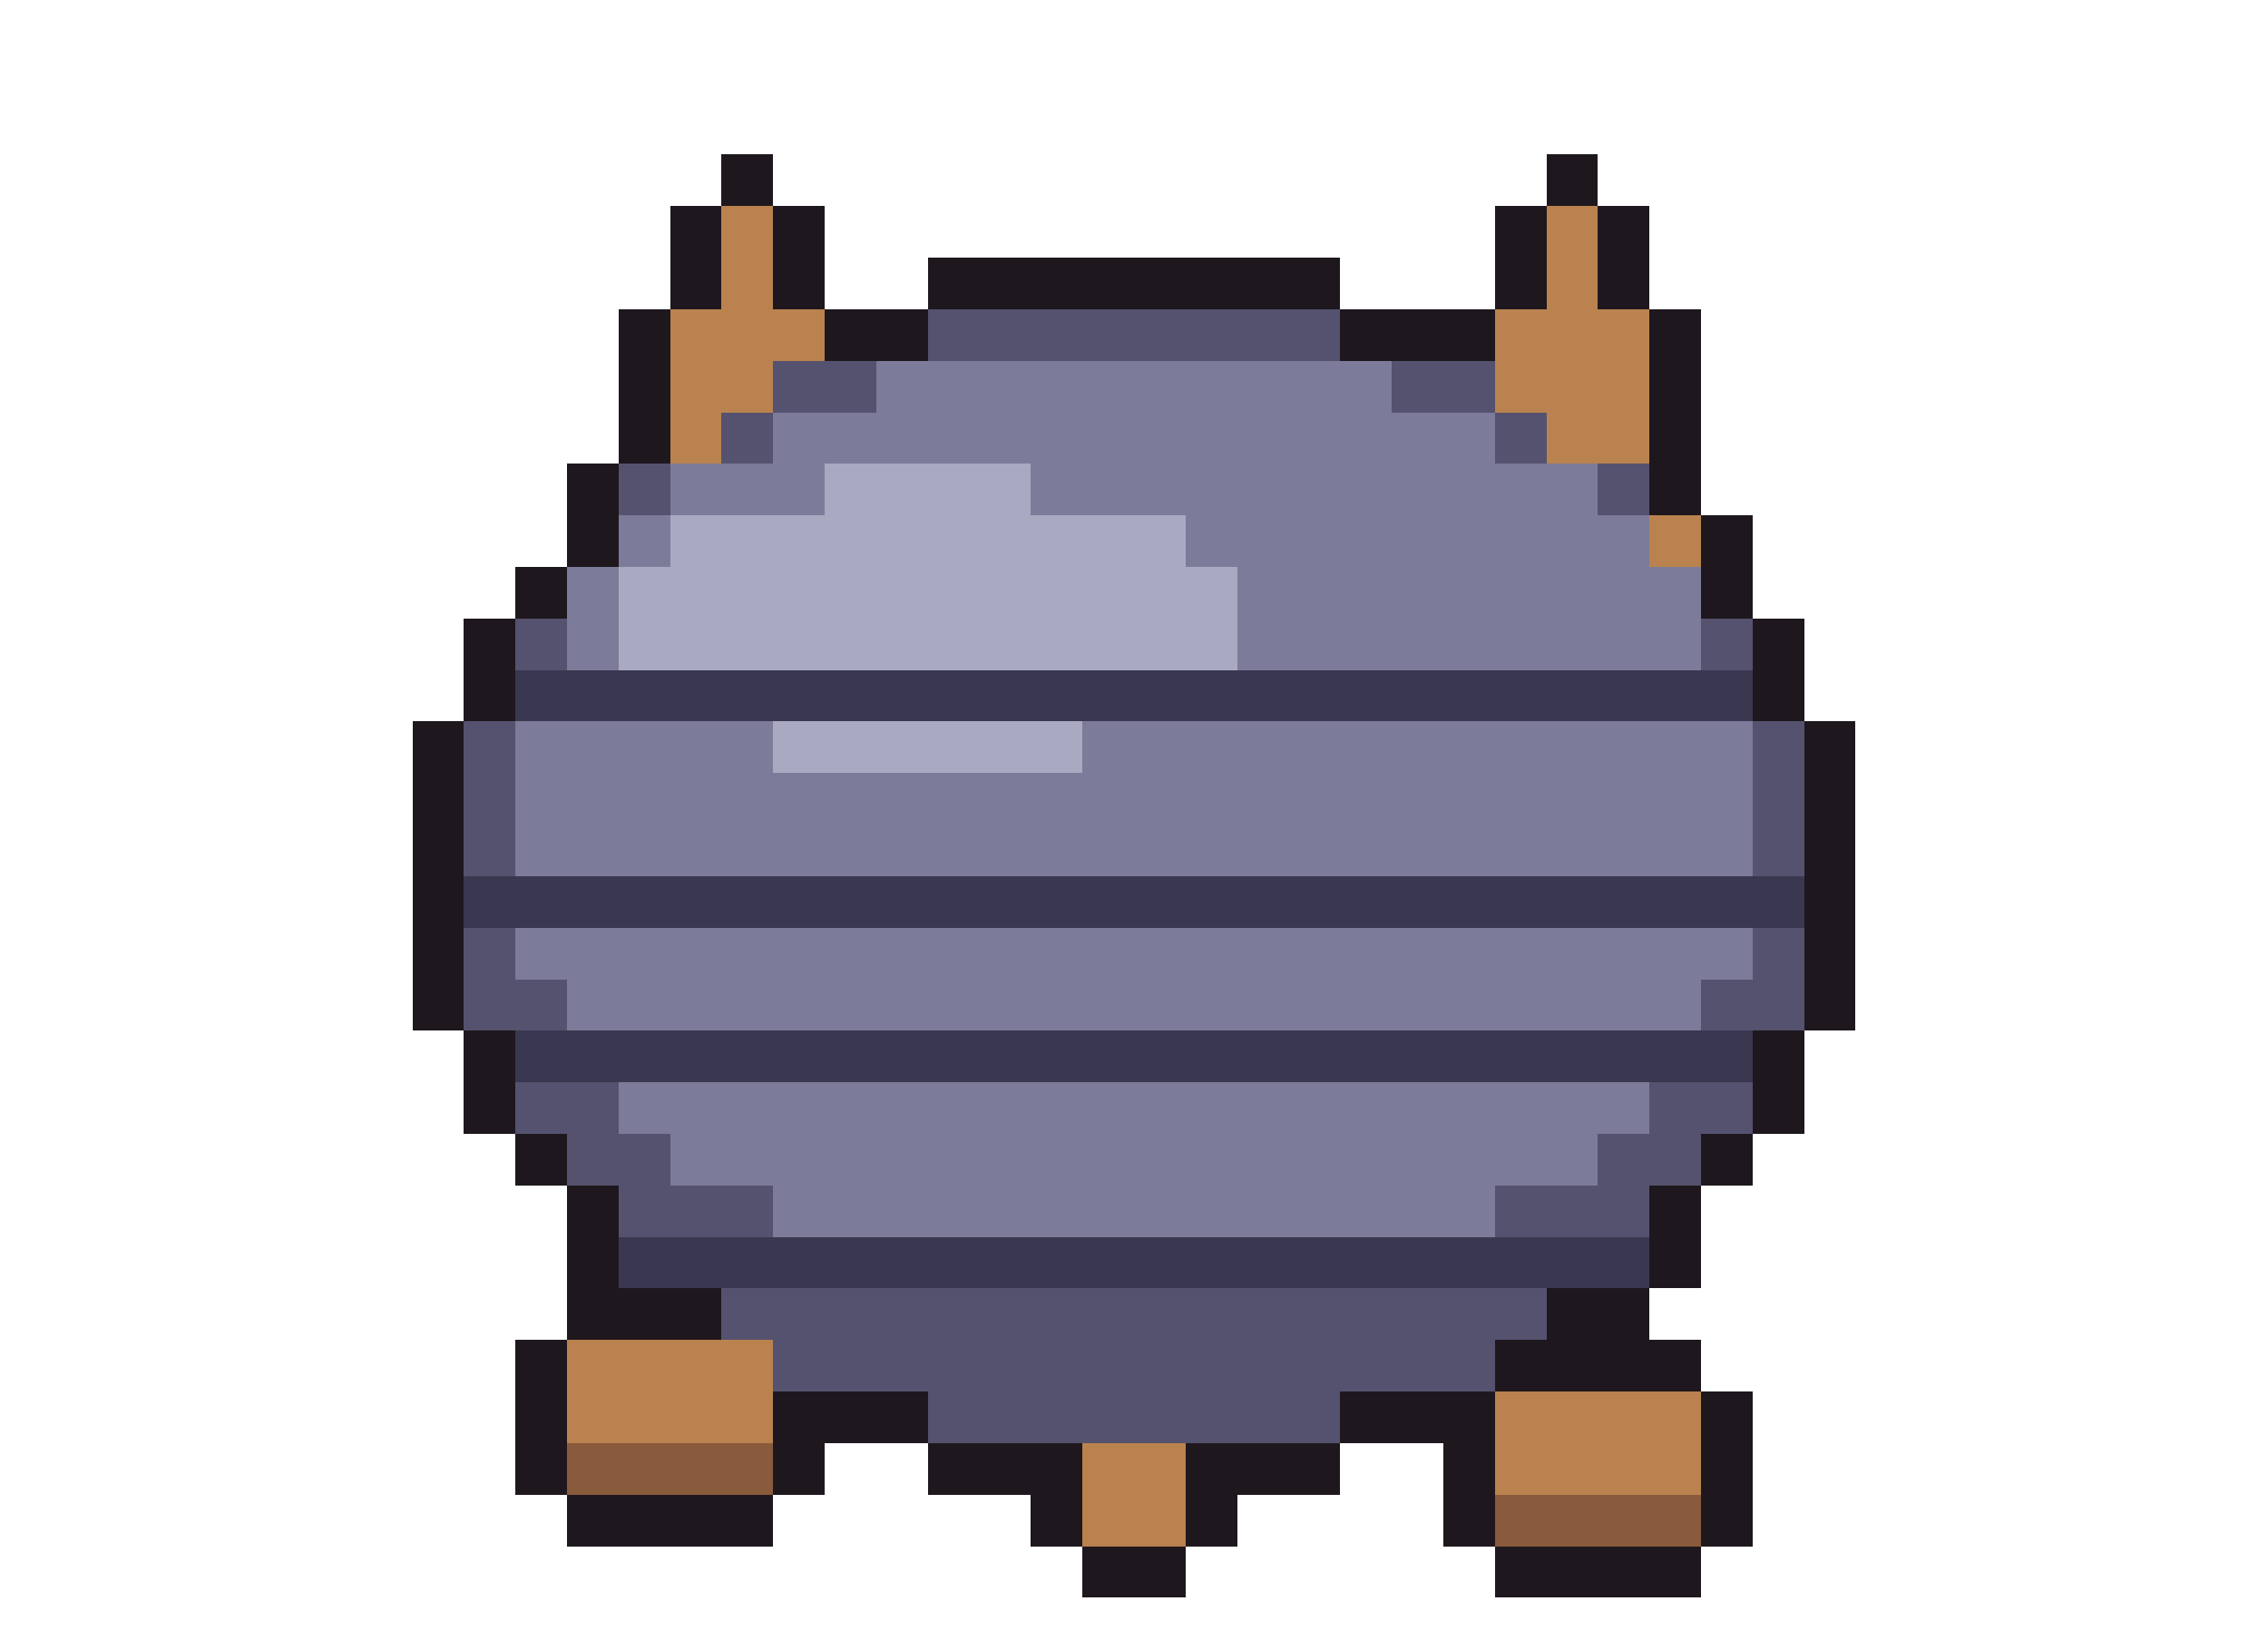
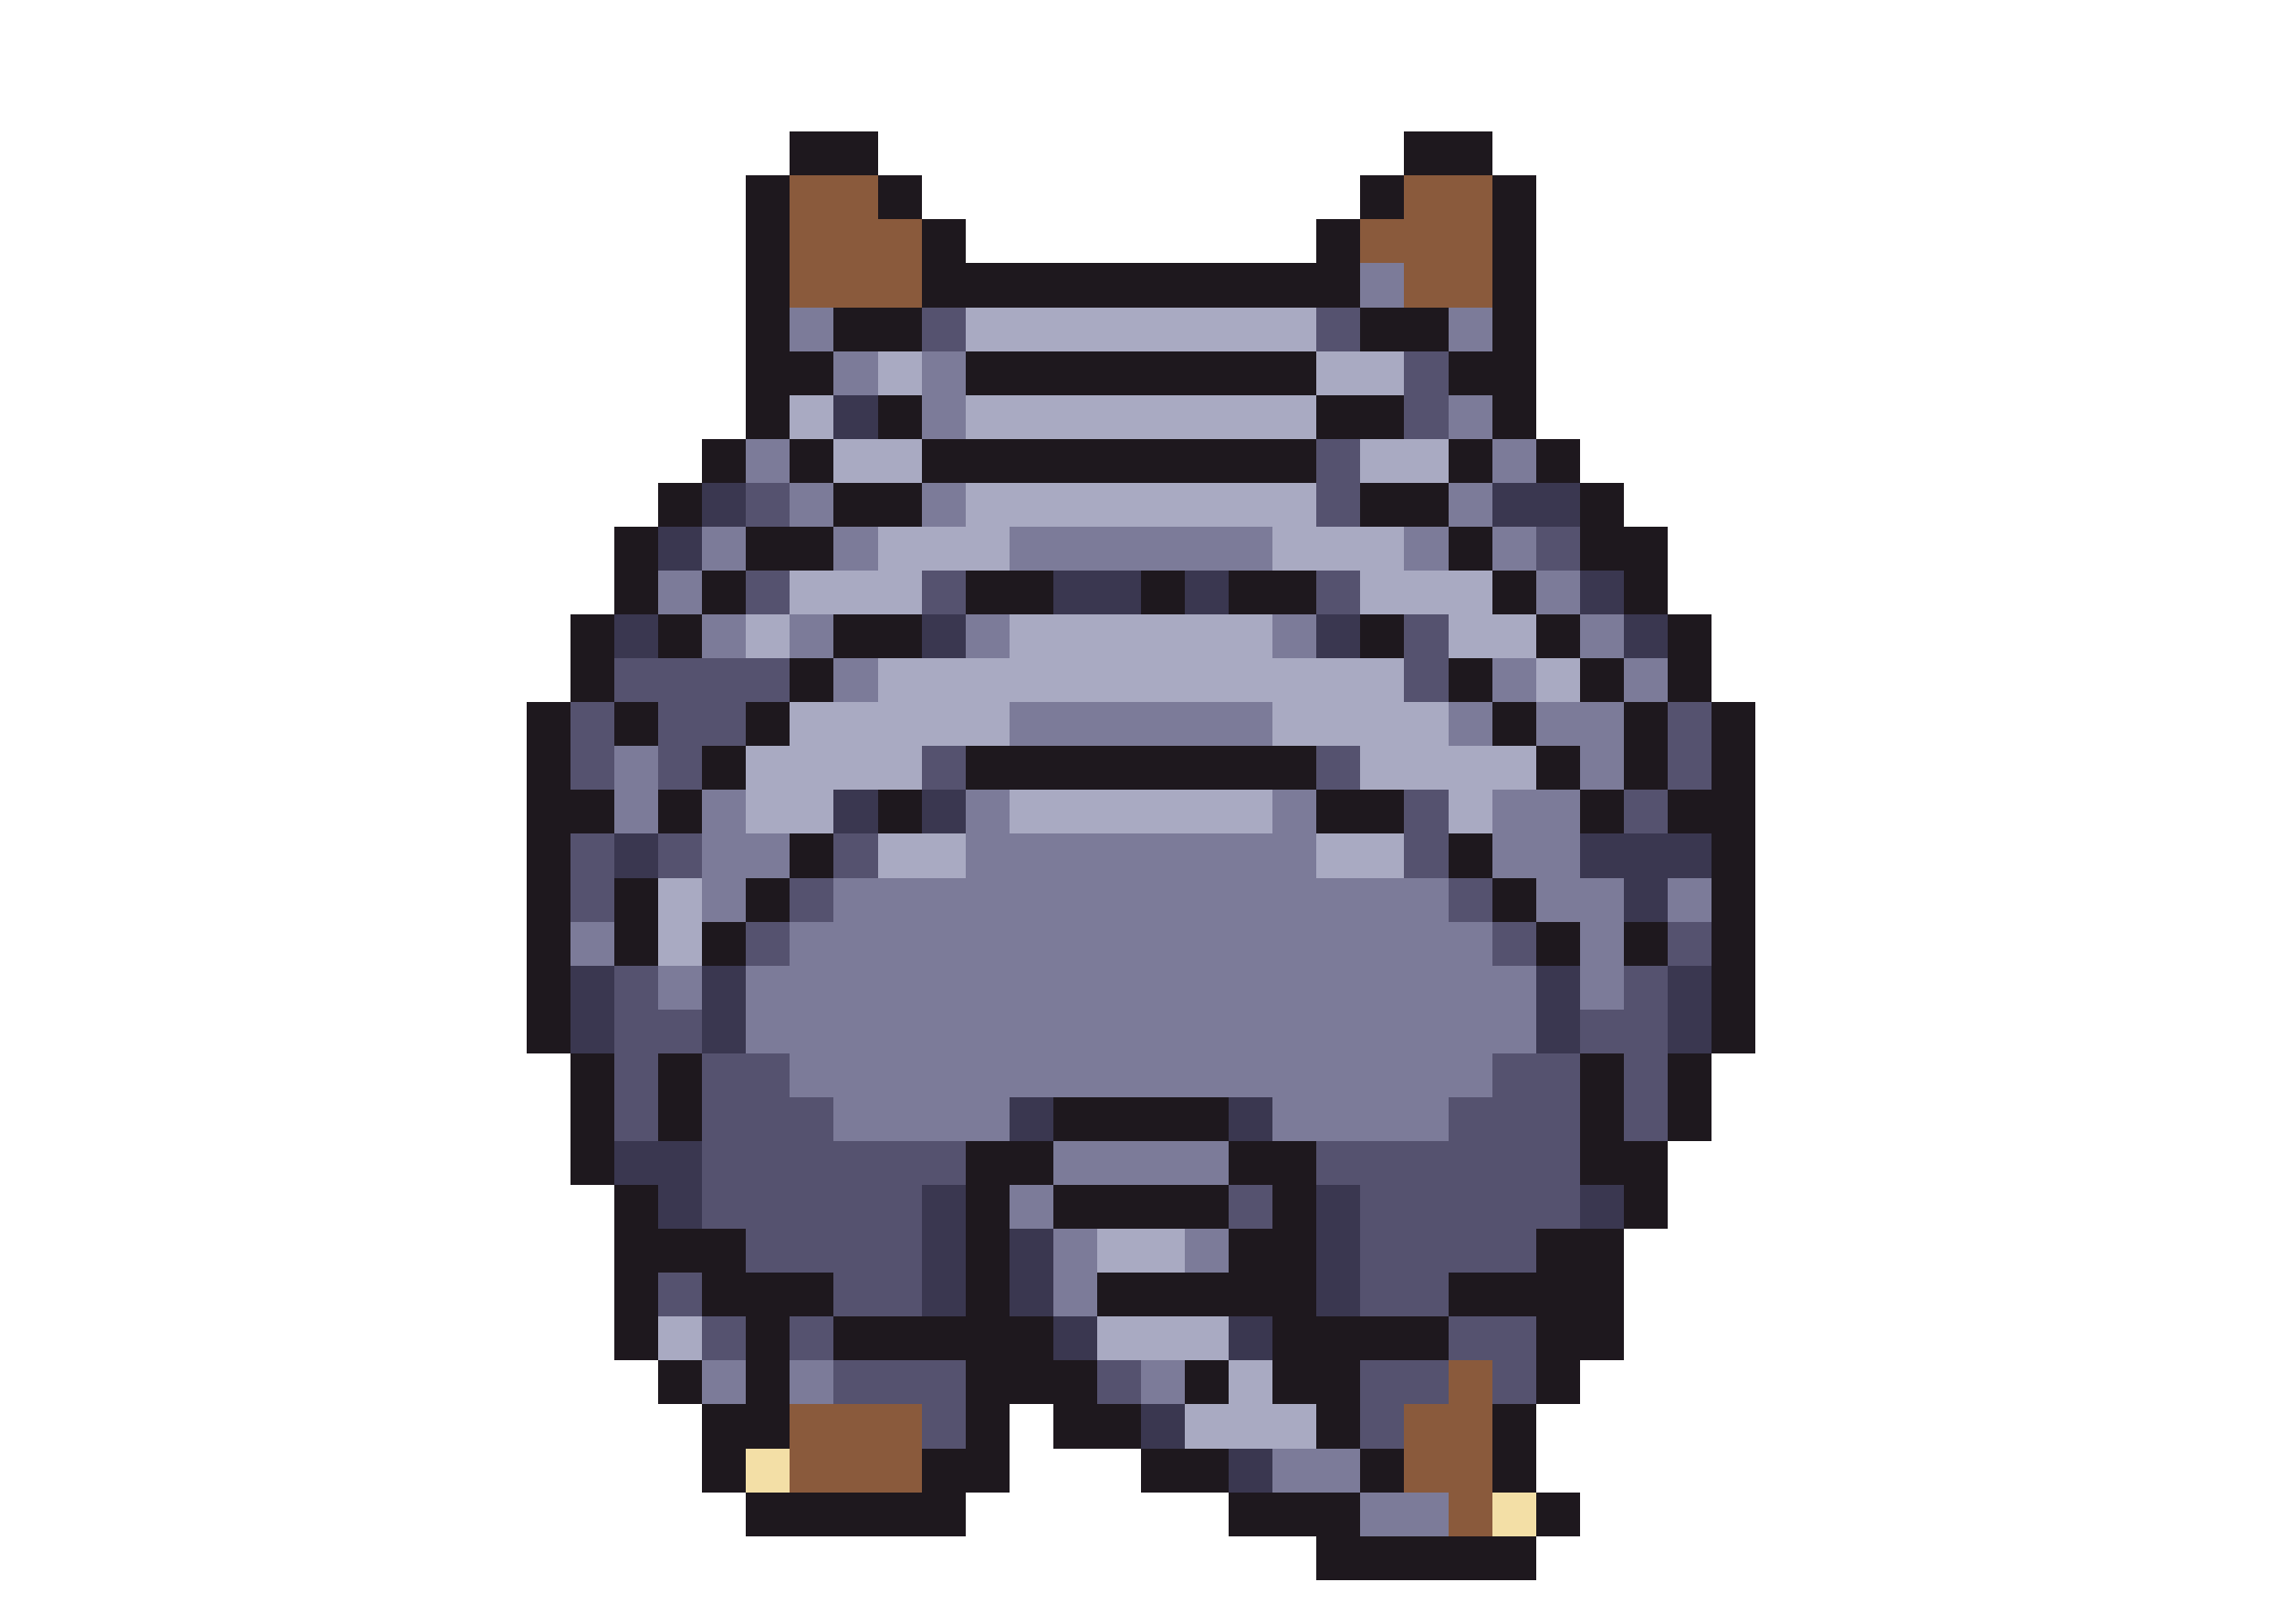
- <svg xmlns="http://www.w3.org/2000/svg" width="44" height="32" viewBox="0 0 44 32" shape-rendering="crispEdges">
-   <rect x="14" y="3" width="1" height="1" fill="#1e181e" />
-   <rect x="30" y="3" width="1" height="1" fill="#1e181e" />
-   <rect x="13" y="4" width="1" height="1" fill="#1e181e" />
-   <rect x="14" y="4" width="1" height="1" fill="#b9824e" />
-   <rect x="15" y="4" width="1" height="1" fill="#1e181e" />
-   <rect x="29" y="4" width="1" height="1" fill="#1e181e" />
-   <rect x="30" y="4" width="1" height="1" fill="#b9824e" />
+ <svg xmlns="http://www.w3.org/2000/svg" width="52" height="37" viewBox="0 0 52 37" shape-rendering="crispEdges">
+   <rect x="18" y="3" width="2" height="1" fill="#1e181e" />
+   <rect x="32" y="3" width="2" height="1" fill="#1e181e" />
+   <rect x="17" y="4" width="1" height="1" fill="#1e181e" />
+   <rect x="18" y="4" width="2" height="1" fill="#8a5a3c" />
+   <rect x="20" y="4" width="1" height="1" fill="#1e181e" />
  <rect x="31" y="4" width="1" height="1" fill="#1e181e" />
-   <rect x="13" y="5" width="1" height="1" fill="#1e181e" />
-   <rect x="14" y="5" width="1" height="1" fill="#b9824e" />
-   <rect x="15" y="5" width="1" height="1" fill="#1e181e" />
-   <rect x="18" y="5" width="8" height="1" fill="#1e181e" />
-   <rect x="29" y="5" width="1" height="1" fill="#1e181e" />
-   <rect x="30" y="5" width="1" height="1" fill="#b9824e" />
-   <rect x="31" y="5" width="1" height="1" fill="#1e181e" />
-   <rect x="12" y="6" width="1" height="1" fill="#1e181e" />
-   <rect x="13" y="6" width="3" height="1" fill="#b9824e" />
-   <rect x="16" y="6" width="2" height="1" fill="#1e181e" />
-   <rect x="18" y="6" width="8" height="1" fill="#55526f" />
-   <rect x="26" y="6" width="3" height="1" fill="#1e181e" />
-   <rect x="29" y="6" width="3" height="1" fill="#b9824e" />
-   <rect x="32" y="6" width="1" height="1" fill="#1e181e" />
-   <rect x="12" y="7" width="1" height="1" fill="#1e181e" />
-   <rect x="13" y="7" width="2" height="1" fill="#b9824e" />
-   <rect x="15" y="7" width="2" height="1" fill="#55526f" />
-   <rect x="17" y="7" width="10" height="1" fill="#7c7b99" />
-   <rect x="27" y="7" width="2" height="1" fill="#55526f" />
-   <rect x="29" y="7" width="3" height="1" fill="#b9824e" />
-   <rect x="32" y="7" width="1" height="1" fill="#1e181e" />
-   <rect x="12" y="8" width="1" height="1" fill="#1e181e" />
-   <rect x="13" y="8" width="1" height="1" fill="#b9824e" />
-   <rect x="14" y="8" width="1" height="1" fill="#55526f" />
-   <rect x="15" y="8" width="14" height="1" fill="#7c7b99" />
-   <rect x="29" y="8" width="1" height="1" fill="#55526f" />
-   <rect x="30" y="8" width="2" height="1" fill="#b9824e" />
-   <rect x="32" y="8" width="1" height="1" fill="#1e181e" />
-   <rect x="11" y="9" width="1" height="1" fill="#1e181e" />
-   <rect x="12" y="9" width="1" height="1" fill="#55526f" />
-   <rect x="13" y="9" width="3" height="1" fill="#7c7b99" />
-   <rect x="16" y="9" width="4" height="1" fill="#a9aac2" />
-   <rect x="20" y="9" width="11" height="1" fill="#7c7b99" />
-   <rect x="31" y="9" width="1" height="1" fill="#55526f" />
-   <rect x="32" y="9" width="1" height="1" fill="#1e181e" />
-   <rect x="11" y="10" width="1" height="1" fill="#1e181e" />
-   <rect x="12" y="10" width="1" height="1" fill="#7c7b99" />
-   <rect x="13" y="10" width="10" height="1" fill="#a9aac2" />
-   <rect x="23" y="10" width="9" height="1" fill="#7c7b99" />
-   <rect x="32" y="10" width="1" height="1" fill="#b9824e" />
+   <rect x="32" y="4" width="2" height="1" fill="#8a5a3c" />
+   <rect x="34" y="4" width="1" height="1" fill="#1e181e" />
+   <rect x="17" y="5" width="1" height="1" fill="#1e181e" />
+   <rect x="18" y="5" width="3" height="1" fill="#8a5a3c" />
+   <rect x="21" y="5" width="1" height="1" fill="#1e181e" />
+   <rect x="30" y="5" width="1" height="1" fill="#1e181e" />
+   <rect x="31" y="5" width="3" height="1" fill="#8a5a3c" />
+   <rect x="34" y="5" width="1" height="1" fill="#1e181e" />
+   <rect x="17" y="6" width="1" height="1" fill="#1e181e" />
+   <rect x="18" y="6" width="3" height="1" fill="#8a5a3c" />
+   <rect x="21" y="6" width="10" height="1" fill="#1e181e" />
+   <rect x="31" y="6" width="1" height="1" fill="#7c7b99" />
+   <rect x="32" y="6" width="2" height="1" fill="#8a5a3c" />
+   <rect x="34" y="6" width="1" height="1" fill="#1e181e" />
+   <rect x="17" y="7" width="1" height="1" fill="#1e181e" />
+   <rect x="18" y="7" width="1" height="1" fill="#7c7b99" />
+   <rect x="19" y="7" width="2" height="1" fill="#1e181e" />
+   <rect x="21" y="7" width="1" height="1" fill="#55526f" />
+   <rect x="22" y="7" width="8" height="1" fill="#a9aac2" />
+   <rect x="30" y="7" width="1" height="1" fill="#55526f" />
+   <rect x="31" y="7" width="2" height="1" fill="#1e181e" />
+   <rect x="33" y="7" width="1" height="1" fill="#7c7b99" />
+   <rect x="34" y="7" width="1" height="1" fill="#1e181e" />
+   <rect x="17" y="8" width="2" height="1" fill="#1e181e" />
+   <rect x="19" y="8" width="1" height="1" fill="#7c7b99" />
+   <rect x="20" y="8" width="1" height="1" fill="#a9aac2" />
+   <rect x="21" y="8" width="1" height="1" fill="#7c7b99" />
+   <rect x="22" y="8" width="8" height="1" fill="#1e181e" />
+   <rect x="30" y="8" width="2" height="1" fill="#a9aac2" />
+   <rect x="32" y="8" width="1" height="1" fill="#55526f" />
+   <rect x="33" y="8" width="2" height="1" fill="#1e181e" />
+   <rect x="17" y="9" width="1" height="1" fill="#1e181e" />
+   <rect x="18" y="9" width="1" height="1" fill="#a9aac2" />
+   <rect x="19" y="9" width="1" height="1" fill="#3a3750" />
+   <rect x="20" y="9" width="1" height="1" fill="#1e181e" />
+   <rect x="21" y="9" width="1" height="1" fill="#7c7b99" />
+   <rect x="22" y="9" width="8" height="1" fill="#a9aac2" />
+   <rect x="30" y="9" width="2" height="1" fill="#1e181e" />
+   <rect x="32" y="9" width="1" height="1" fill="#55526f" />
+   <rect x="33" y="9" width="1" height="1" fill="#7c7b99" />
+   <rect x="34" y="9" width="1" height="1" fill="#1e181e" />
+   <rect x="16" y="10" width="1" height="1" fill="#1e181e" />
+   <rect x="17" y="10" width="1" height="1" fill="#7c7b99" />
+   <rect x="18" y="10" width="1" height="1" fill="#1e181e" />
+   <rect x="19" y="10" width="2" height="1" fill="#a9aac2" />
+   <rect x="21" y="10" width="9" height="1" fill="#1e181e" />
+   <rect x="30" y="10" width="1" height="1" fill="#55526f" />
+   <rect x="31" y="10" width="2" height="1" fill="#a9aac2" />
  <rect x="33" y="10" width="1" height="1" fill="#1e181e" />
-   <rect x="10" y="11" width="1" height="1" fill="#1e181e" />
-   <rect x="11" y="11" width="1" height="1" fill="#7c7b99" />
-   <rect x="12" y="11" width="12" height="1" fill="#a9aac2" />
-   <rect x="24" y="11" width="9" height="1" fill="#7c7b99" />
-   <rect x="33" y="11" width="1" height="1" fill="#1e181e" />
-   <rect x="9" y="12" width="1" height="1" fill="#1e181e" />
-   <rect x="10" y="12" width="1" height="1" fill="#55526f" />
-   <rect x="11" y="12" width="1" height="1" fill="#7c7b99" />
-   <rect x="12" y="12" width="12" height="1" fill="#a9aac2" />
-   <rect x="24" y="12" width="9" height="1" fill="#7c7b99" />
-   <rect x="33" y="12" width="1" height="1" fill="#55526f" />
-   <rect x="34" y="12" width="1" height="1" fill="#1e181e" />
-   <rect x="9" y="13" width="1" height="1" fill="#1e181e" />
-   <rect x="10" y="13" width="24" height="1" fill="#3a3750" />
+   <rect x="34" y="10" width="1" height="1" fill="#7c7b99" />
+   <rect x="35" y="10" width="1" height="1" fill="#1e181e" />
+   <rect x="15" y="11" width="1" height="1" fill="#1e181e" />
+   <rect x="16" y="11" width="1" height="1" fill="#3a3750" />
+   <rect x="17" y="11" width="1" height="1" fill="#55526f" />
+   <rect x="18" y="11" width="1" height="1" fill="#7c7b99" />
+   <rect x="19" y="11" width="2" height="1" fill="#1e181e" />
+   <rect x="21" y="11" width="1" height="1" fill="#7c7b99" />
+   <rect x="22" y="11" width="8" height="1" fill="#a9aac2" />
+   <rect x="30" y="11" width="1" height="1" fill="#55526f" />
+   <rect x="31" y="11" width="2" height="1" fill="#1e181e" />
+   <rect x="33" y="11" width="1" height="1" fill="#7c7b99" />
+   <rect x="34" y="11" width="2" height="1" fill="#3a3750" />
+   <rect x="36" y="11" width="1" height="1" fill="#1e181e" />
+   <rect x="14" y="12" width="1" height="1" fill="#1e181e" />
+   <rect x="15" y="12" width="1" height="1" fill="#3a3750" />
+   <rect x="16" y="12" width="1" height="1" fill="#7c7b99" />
+   <rect x="17" y="12" width="2" height="1" fill="#1e181e" />
+   <rect x="19" y="12" width="1" height="1" fill="#7c7b99" />
+   <rect x="20" y="12" width="3" height="1" fill="#a9aac2" />
+   <rect x="23" y="12" width="6" height="1" fill="#7c7b99" />
+   <rect x="29" y="12" width="3" height="1" fill="#a9aac2" />
+   <rect x="32" y="12" width="1" height="1" fill="#7c7b99" />
+   <rect x="33" y="12" width="1" height="1" fill="#1e181e" />
+   <rect x="34" y="12" width="1" height="1" fill="#7c7b99" />
+   <rect x="35" y="12" width="1" height="1" fill="#55526f" />
+   <rect x="36" y="12" width="2" height="1" fill="#1e181e" />
+   <rect x="14" y="13" width="1" height="1" fill="#1e181e" />
+   <rect x="15" y="13" width="1" height="1" fill="#7c7b99" />
+   <rect x="16" y="13" width="1" height="1" fill="#1e181e" />
+   <rect x="17" y="13" width="1" height="1" fill="#55526f" />
+   <rect x="18" y="13" width="3" height="1" fill="#a9aac2" />
+   <rect x="21" y="13" width="1" height="1" fill="#55526f" />
+   <rect x="22" y="13" width="2" height="1" fill="#1e181e" />
+   <rect x="24" y="13" width="2" height="1" fill="#3a3750" />
+   <rect x="26" y="13" width="1" height="1" fill="#1e181e" />
+   <rect x="27" y="13" width="1" height="1" fill="#3a3750" />
+   <rect x="28" y="13" width="2" height="1" fill="#1e181e" />
+   <rect x="30" y="13" width="1" height="1" fill="#55526f" />
+   <rect x="31" y="13" width="3" height="1" fill="#a9aac2" />
  <rect x="34" y="13" width="1" height="1" fill="#1e181e" />
-   <rect x="8" y="14" width="1" height="1" fill="#1e181e" />
-   <rect x="9" y="14" width="1" height="1" fill="#55526f" />
-   <rect x="10" y="14" width="5" height="1" fill="#7c7b99" />
-   <rect x="15" y="14" width="6" height="1" fill="#a9aac2" />
-   <rect x="21" y="14" width="13" height="1" fill="#7c7b99" />
-   <rect x="34" y="14" width="1" height="1" fill="#55526f" />
+   <rect x="35" y="13" width="1" height="1" fill="#7c7b99" />
+   <rect x="36" y="13" width="1" height="1" fill="#3a3750" />
+   <rect x="37" y="13" width="1" height="1" fill="#1e181e" />
+   <rect x="13" y="14" width="1" height="1" fill="#1e181e" />
+   <rect x="14" y="14" width="1" height="1" fill="#3a3750" />
+   <rect x="15" y="14" width="1" height="1" fill="#1e181e" />
+   <rect x="16" y="14" width="1" height="1" fill="#7c7b99" />
+   <rect x="17" y="14" width="1" height="1" fill="#a9aac2" />
+   <rect x="18" y="14" width="1" height="1" fill="#7c7b99" />
+   <rect x="19" y="14" width="2" height="1" fill="#1e181e" />
+   <rect x="21" y="14" width="1" height="1" fill="#3a3750" />
+   <rect x="22" y="14" width="1" height="1" fill="#7c7b99" />
+   <rect x="23" y="14" width="6" height="1" fill="#a9aac2" />
+   <rect x="29" y="14" width="1" height="1" fill="#7c7b99" />
+   <rect x="30" y="14" width="1" height="1" fill="#3a3750" />
+   <rect x="31" y="14" width="1" height="1" fill="#1e181e" />
+   <rect x="32" y="14" width="1" height="1" fill="#55526f" />
+   <rect x="33" y="14" width="2" height="1" fill="#a9aac2" />
  <rect x="35" y="14" width="1" height="1" fill="#1e181e" />
-   <rect x="8" y="15" width="1" height="1" fill="#1e181e" />
-   <rect x="9" y="15" width="1" height="1" fill="#55526f" />
-   <rect x="10" y="15" width="24" height="1" fill="#7c7b99" />
-   <rect x="34" y="15" width="1" height="1" fill="#55526f" />
-   <rect x="35" y="15" width="1" height="1" fill="#1e181e" />
-   <rect x="8" y="16" width="1" height="1" fill="#1e181e" />
-   <rect x="9" y="16" width="1" height="1" fill="#55526f" />
-   <rect x="10" y="16" width="24" height="1" fill="#7c7b99" />
-   <rect x="34" y="16" width="1" height="1" fill="#55526f" />
-   <rect x="35" y="16" width="1" height="1" fill="#1e181e" />
-   <rect x="8" y="17" width="1" height="1" fill="#1e181e" />
-   <rect x="9" y="17" width="26" height="1" fill="#3a3750" />
+   <rect x="36" y="14" width="1" height="1" fill="#7c7b99" />
+   <rect x="37" y="14" width="1" height="1" fill="#3a3750" />
+   <rect x="38" y="14" width="1" height="1" fill="#1e181e" />
+   <rect x="13" y="15" width="1" height="1" fill="#1e181e" />
+   <rect x="14" y="15" width="4" height="1" fill="#55526f" />
+   <rect x="18" y="15" width="1" height="1" fill="#1e181e" />
+   <rect x="19" y="15" width="1" height="1" fill="#7c7b99" />
+   <rect x="20" y="15" width="12" height="1" fill="#a9aac2" />
+   <rect x="32" y="15" width="1" height="1" fill="#55526f" />
+   <rect x="33" y="15" width="1" height="1" fill="#1e181e" />
+   <rect x="34" y="15" width="1" height="1" fill="#7c7b99" />
+   <rect x="35" y="15" width="1" height="1" fill="#a9aac2" />
+   <rect x="36" y="15" width="1" height="1" fill="#1e181e" />
+   <rect x="37" y="15" width="1" height="1" fill="#7c7b99" />
+   <rect x="38" y="15" width="1" height="1" fill="#1e181e" />
+   <rect x="12" y="16" width="1" height="1" fill="#1e181e" />
+   <rect x="13" y="16" width="1" height="1" fill="#55526f" />
+   <rect x="14" y="16" width="1" height="1" fill="#1e181e" />
+   <rect x="15" y="16" width="2" height="1" fill="#55526f" />
+   <rect x="17" y="16" width="1" height="1" fill="#1e181e" />
+   <rect x="18" y="16" width="5" height="1" fill="#a9aac2" />
+   <rect x="23" y="16" width="6" height="1" fill="#7c7b99" />
+   <rect x="29" y="16" width="4" height="1" fill="#a9aac2" />
+   <rect x="33" y="16" width="1" height="1" fill="#7c7b99" />
+   <rect x="34" y="16" width="1" height="1" fill="#1e181e" />
+   <rect x="35" y="16" width="2" height="1" fill="#7c7b99" />
+   <rect x="37" y="16" width="1" height="1" fill="#1e181e" />
+   <rect x="38" y="16" width="1" height="1" fill="#55526f" />
+   <rect x="39" y="16" width="1" height="1" fill="#1e181e" />
+   <rect x="12" y="17" width="1" height="1" fill="#1e181e" />
+   <rect x="13" y="17" width="1" height="1" fill="#55526f" />
+   <rect x="14" y="17" width="1" height="1" fill="#7c7b99" />
+   <rect x="15" y="17" width="1" height="1" fill="#55526f" />
+   <rect x="16" y="17" width="1" height="1" fill="#1e181e" />
+   <rect x="17" y="17" width="4" height="1" fill="#a9aac2" />
+   <rect x="21" y="17" width="1" height="1" fill="#55526f" />
+   <rect x="22" y="17" width="8" height="1" fill="#1e181e" />
+   <rect x="30" y="17" width="1" height="1" fill="#55526f" />
+   <rect x="31" y="17" width="4" height="1" fill="#a9aac2" />
  <rect x="35" y="17" width="1" height="1" fill="#1e181e" />
-   <rect x="8" y="18" width="1" height="1" fill="#1e181e" />
-   <rect x="9" y="18" width="1" height="1" fill="#55526f" />
-   <rect x="10" y="18" width="24" height="1" fill="#7c7b99" />
-   <rect x="34" y="18" width="1" height="1" fill="#55526f" />
-   <rect x="35" y="18" width="1" height="1" fill="#1e181e" />
-   <rect x="8" y="19" width="1" height="1" fill="#1e181e" />
-   <rect x="9" y="19" width="2" height="1" fill="#55526f" />
-   <rect x="11" y="19" width="22" height="1" fill="#7c7b99" />
-   <rect x="33" y="19" width="2" height="1" fill="#55526f" />
-   <rect x="35" y="19" width="1" height="1" fill="#1e181e" />
-   <rect x="9" y="20" width="1" height="1" fill="#1e181e" />
-   <rect x="10" y="20" width="24" height="1" fill="#3a3750" />
+   <rect x="36" y="17" width="1" height="1" fill="#7c7b99" />
+   <rect x="37" y="17" width="1" height="1" fill="#1e181e" />
+   <rect x="38" y="17" width="1" height="1" fill="#55526f" />
+   <rect x="39" y="17" width="1" height="1" fill="#1e181e" />
+   <rect x="12" y="18" width="2" height="1" fill="#1e181e" />
+   <rect x="14" y="18" width="1" height="1" fill="#7c7b99" />
+   <rect x="15" y="18" width="1" height="1" fill="#1e181e" />
+   <rect x="16" y="18" width="1" height="1" fill="#7c7b99" />
+   <rect x="17" y="18" width="2" height="1" fill="#a9aac2" />
+   <rect x="19" y="18" width="1" height="1" fill="#3a3750" />
+   <rect x="20" y="18" width="1" height="1" fill="#1e181e" />
+   <rect x="21" y="18" width="1" height="1" fill="#3a3750" />
+   <rect x="22" y="18" width="1" height="1" fill="#7c7b99" />
+   <rect x="23" y="18" width="6" height="1" fill="#a9aac2" />
+   <rect x="29" y="18" width="1" height="1" fill="#7c7b99" />
+   <rect x="30" y="18" width="2" height="1" fill="#1e181e" />
+   <rect x="32" y="18" width="1" height="1" fill="#55526f" />
+   <rect x="33" y="18" width="1" height="1" fill="#a9aac2" />
+   <rect x="34" y="18" width="2" height="1" fill="#7c7b99" />
+   <rect x="36" y="18" width="1" height="1" fill="#1e181e" />
+   <rect x="37" y="18" width="1" height="1" fill="#55526f" />
+   <rect x="38" y="18" width="2" height="1" fill="#1e181e" />
+   <rect x="12" y="19" width="1" height="1" fill="#1e181e" />
+   <rect x="13" y="19" width="1" height="1" fill="#55526f" />
+   <rect x="14" y="19" width="1" height="1" fill="#3a3750" />
+   <rect x="15" y="19" width="1" height="1" fill="#55526f" />
+   <rect x="16" y="19" width="2" height="1" fill="#7c7b99" />
+   <rect x="18" y="19" width="1" height="1" fill="#1e181e" />
+   <rect x="19" y="19" width="1" height="1" fill="#55526f" />
+   <rect x="20" y="19" width="2" height="1" fill="#a9aac2" />
+   <rect x="22" y="19" width="8" height="1" fill="#7c7b99" />
+   <rect x="30" y="19" width="2" height="1" fill="#a9aac2" />
+   <rect x="32" y="19" width="1" height="1" fill="#55526f" />
+   <rect x="33" y="19" width="1" height="1" fill="#1e181e" />
+   <rect x="34" y="19" width="2" height="1" fill="#7c7b99" />
+   <rect x="36" y="19" width="3" height="1" fill="#3a3750" />
+   <rect x="39" y="19" width="1" height="1" fill="#1e181e" />
+   <rect x="12" y="20" width="1" height="1" fill="#1e181e" />
+   <rect x="13" y="20" width="1" height="1" fill="#55526f" />
+   <rect x="14" y="20" width="1" height="1" fill="#1e181e" />
+   <rect x="15" y="20" width="1" height="1" fill="#a9aac2" />
+   <rect x="16" y="20" width="1" height="1" fill="#7c7b99" />
+   <rect x="17" y="20" width="1" height="1" fill="#1e181e" />
+   <rect x="18" y="20" width="1" height="1" fill="#55526f" />
+   <rect x="19" y="20" width="14" height="1" fill="#7c7b99" />
+   <rect x="33" y="20" width="1" height="1" fill="#55526f" />
  <rect x="34" y="20" width="1" height="1" fill="#1e181e" />
-   <rect x="9" y="21" width="1" height="1" fill="#1e181e" />
-   <rect x="10" y="21" width="2" height="1" fill="#55526f" />
-   <rect x="12" y="21" width="20" height="1" fill="#7c7b99" />
-   <rect x="32" y="21" width="2" height="1" fill="#55526f" />
-   <rect x="34" y="21" width="1" height="1" fill="#1e181e" />
-   <rect x="10" y="22" width="1" height="1" fill="#1e181e" />
-   <rect x="11" y="22" width="2" height="1" fill="#55526f" />
-   <rect x="13" y="22" width="18" height="1" fill="#7c7b99" />
-   <rect x="31" y="22" width="2" height="1" fill="#55526f" />
-   <rect x="33" y="22" width="1" height="1" fill="#1e181e" />
-   <rect x="11" y="23" width="1" height="1" fill="#1e181e" />
-   <rect x="12" y="23" width="3" height="1" fill="#55526f" />
-   <rect x="15" y="23" width="14" height="1" fill="#7c7b99" />
-   <rect x="29" y="23" width="3" height="1" fill="#55526f" />
-   <rect x="32" y="23" width="1" height="1" fill="#1e181e" />
-   <rect x="11" y="24" width="1" height="1" fill="#1e181e" />
-   <rect x="12" y="24" width="20" height="1" fill="#3a3750" />
-   <rect x="32" y="24" width="1" height="1" fill="#1e181e" />
-   <rect x="11" y="25" width="3" height="1" fill="#1e181e" />
-   <rect x="14" y="25" width="16" height="1" fill="#55526f" />
-   <rect x="30" y="25" width="2" height="1" fill="#1e181e" />
-   <rect x="10" y="26" width="1" height="1" fill="#1e181e" />
-   <rect x="11" y="26" width="4" height="1" fill="#b9824e" />
-   <rect x="15" y="26" width="14" height="1" fill="#55526f" />
-   <rect x="29" y="26" width="4" height="1" fill="#1e181e" />
-   <rect x="10" y="27" width="1" height="1" fill="#1e181e" />
-   <rect x="11" y="27" width="4" height="1" fill="#b9824e" />
-   <rect x="15" y="27" width="3" height="1" fill="#1e181e" />
-   <rect x="18" y="27" width="8" height="1" fill="#55526f" />
-   <rect x="26" y="27" width="3" height="1" fill="#1e181e" />
-   <rect x="29" y="27" width="4" height="1" fill="#b9824e" />
-   <rect x="33" y="27" width="1" height="1" fill="#1e181e" />
-   <rect x="10" y="28" width="1" height="1" fill="#1e181e" />
-   <rect x="11" y="28" width="4" height="1" fill="#8a5a3c" />
-   <rect x="15" y="28" width="1" height="1" fill="#1e181e" />
-   <rect x="18" y="28" width="3" height="1" fill="#1e181e" />
-   <rect x="21" y="28" width="2" height="1" fill="#b9824e" />
-   <rect x="23" y="28" width="3" height="1" fill="#1e181e" />
-   <rect x="28" y="28" width="1" height="1" fill="#1e181e" />
-   <rect x="29" y="28" width="4" height="1" fill="#b9824e" />
-   <rect x="33" y="28" width="1" height="1" fill="#1e181e" />
-   <rect x="11" y="29" width="4" height="1" fill="#1e181e" />
-   <rect x="20" y="29" width="1" height="1" fill="#1e181e" />
-   <rect x="21" y="29" width="2" height="1" fill="#b9824e" />
-   <rect x="23" y="29" width="1" height="1" fill="#1e181e" />
-   <rect x="28" y="29" width="1" height="1" fill="#1e181e" />
-   <rect x="29" y="29" width="4" height="1" fill="#8a5a3c" />
-   <rect x="33" y="29" width="1" height="1" fill="#1e181e" />
-   <rect x="21" y="30" width="2" height="1" fill="#1e181e" />
+   <rect x="35" y="20" width="2" height="1" fill="#7c7b99" />
+   <rect x="37" y="20" width="1" height="1" fill="#3a3750" />
+   <rect x="38" y="20" width="1" height="1" fill="#7c7b99" />
+   <rect x="39" y="20" width="1" height="1" fill="#1e181e" />
+   <rect x="12" y="21" width="1" height="1" fill="#1e181e" />
+   <rect x="13" y="21" width="1" height="1" fill="#7c7b99" />
+   <rect x="14" y="21" width="1" height="1" fill="#1e181e" />
+   <rect x="15" y="21" width="1" height="1" fill="#a9aac2" />
+   <rect x="16" y="21" width="1" height="1" fill="#1e181e" />
+   <rect x="17" y="21" width="1" height="1" fill="#55526f" />
+   <rect x="18" y="21" width="16" height="1" fill="#7c7b99" />
+   <rect x="34" y="21" width="1" height="1" fill="#55526f" />
+   <rect x="35" y="21" width="1" height="1" fill="#1e181e" />
+   <rect x="36" y="21" width="1" height="1" fill="#7c7b99" />
+   <rect x="37" y="21" width="1" height="1" fill="#1e181e" />
+   <rect x="38" y="21" width="1" height="1" fill="#55526f" />
+   <rect x="39" y="21" width="1" height="1" fill="#1e181e" />
+   <rect x="12" y="22" width="1" height="1" fill="#1e181e" />
+   <rect x="13" y="22" width="1" height="1" fill="#3a3750" />
+   <rect x="14" y="22" width="1" height="1" fill="#55526f" />
+   <rect x="15" y="22" width="1" height="1" fill="#7c7b99" />
+   <rect x="16" y="22" width="1" height="1" fill="#3a3750" />
+   <rect x="17" y="22" width="18" height="1" fill="#7c7b99" />
+   <rect x="35" y="22" width="1" height="1" fill="#3a3750" />
+   <rect x="36" y="22" width="1" height="1" fill="#7c7b99" />
+   <rect x="37" y="22" width="1" height="1" fill="#55526f" />
+   <rect x="38" y="22" width="1" height="1" fill="#3a3750" />
+   <rect x="39" y="22" width="1" height="1" fill="#1e181e" />
+   <rect x="12" y="23" width="1" height="1" fill="#1e181e" />
+   <rect x="13" y="23" width="1" height="1" fill="#3a3750" />
+   <rect x="14" y="23" width="2" height="1" fill="#55526f" />
+   <rect x="16" y="23" width="1" height="1" fill="#3a3750" />
+   <rect x="17" y="23" width="18" height="1" fill="#7c7b99" />
+   <rect x="35" y="23" width="1" height="1" fill="#3a3750" />
+   <rect x="36" y="23" width="2" height="1" fill="#55526f" />
+   <rect x="38" y="23" width="1" height="1" fill="#3a3750" />
+   <rect x="39" y="23" width="1" height="1" fill="#1e181e" />
+   <rect x="13" y="24" width="1" height="1" fill="#1e181e" />
+   <rect x="14" y="24" width="1" height="1" fill="#55526f" />
+   <rect x="15" y="24" width="1" height="1" fill="#1e181e" />
+   <rect x="16" y="24" width="2" height="1" fill="#55526f" />
+   <rect x="18" y="24" width="16" height="1" fill="#7c7b99" />
+   <rect x="34" y="24" width="2" height="1" fill="#55526f" />
+   <rect x="36" y="24" width="1" height="1" fill="#1e181e" />
+   <rect x="37" y="24" width="1" height="1" fill="#55526f" />
+   <rect x="38" y="24" width="1" height="1" fill="#1e181e" />
+   <rect x="13" y="25" width="1" height="1" fill="#1e181e" />
+   <rect x="14" y="25" width="1" height="1" fill="#55526f" />
+   <rect x="15" y="25" width="1" height="1" fill="#1e181e" />
+   <rect x="16" y="25" width="3" height="1" fill="#55526f" />
+   <rect x="19" y="25" width="4" height="1" fill="#7c7b99" />
+   <rect x="23" y="25" width="1" height="1" fill="#3a3750" />
+   <rect x="24" y="25" width="4" height="1" fill="#1e181e" />
+   <rect x="28" y="25" width="1" height="1" fill="#3a3750" />
+   <rect x="29" y="25" width="4" height="1" fill="#7c7b99" />
+   <rect x="33" y="25" width="3" height="1" fill="#55526f" />
+   <rect x="36" y="25" width="1" height="1" fill="#1e181e" />
+   <rect x="37" y="25" width="1" height="1" fill="#55526f" />
+   <rect x="38" y="25" width="1" height="1" fill="#1e181e" />
+   <rect x="13" y="26" width="1" height="1" fill="#1e181e" />
+   <rect x="14" y="26" width="2" height="1" fill="#3a3750" />
+   <rect x="16" y="26" width="6" height="1" fill="#55526f" />
+   <rect x="22" y="26" width="2" height="1" fill="#1e181e" />
+   <rect x="24" y="26" width="4" height="1" fill="#7c7b99" />
+   <rect x="28" y="26" width="2" height="1" fill="#1e181e" />
+   <rect x="30" y="26" width="6" height="1" fill="#55526f" />
+   <rect x="36" y="26" width="2" height="1" fill="#1e181e" />
+   <rect x="14" y="27" width="1" height="1" fill="#1e181e" />
+   <rect x="15" y="27" width="1" height="1" fill="#3a3750" />
+   <rect x="16" y="27" width="5" height="1" fill="#55526f" />
+   <rect x="21" y="27" width="1" height="1" fill="#3a3750" />
+   <rect x="22" y="27" width="1" height="1" fill="#1e181e" />
+   <rect x="23" y="27" width="1" height="1" fill="#7c7b99" />
+   <rect x="24" y="27" width="4" height="1" fill="#1e181e" />
+   <rect x="28" y="27" width="1" height="1" fill="#55526f" />
+   <rect x="29" y="27" width="1" height="1" fill="#1e181e" />
+   <rect x="30" y="27" width="1" height="1" fill="#3a3750" />
+   <rect x="31" y="27" width="5" height="1" fill="#55526f" />
+   <rect x="36" y="27" width="1" height="1" fill="#3a3750" />
+   <rect x="37" y="27" width="1" height="1" fill="#1e181e" />
+   <rect x="14" y="28" width="3" height="1" fill="#1e181e" />
+   <rect x="17" y="28" width="4" height="1" fill="#55526f" />
+   <rect x="21" y="28" width="1" height="1" fill="#3a3750" />
+   <rect x="22" y="28" width="1" height="1" fill="#1e181e" />
+   <rect x="23" y="28" width="1" height="1" fill="#3a3750" />
+   <rect x="24" y="28" width="1" height="1" fill="#7c7b99" />
+   <rect x="25" y="28" width="2" height="1" fill="#a9aac2" />
+   <rect x="27" y="28" width="1" height="1" fill="#7c7b99" />
+   <rect x="28" y="28" width="2" height="1" fill="#1e181e" />
+   <rect x="30" y="28" width="1" height="1" fill="#3a3750" />
+   <rect x="31" y="28" width="4" height="1" fill="#55526f" />
+   <rect x="35" y="28" width="2" height="1" fill="#1e181e" />
+   <rect x="14" y="29" width="1" height="1" fill="#1e181e" />
+   <rect x="15" y="29" width="1" height="1" fill="#55526f" />
+   <rect x="16" y="29" width="3" height="1" fill="#1e181e" />
+   <rect x="19" y="29" width="2" height="1" fill="#55526f" />
+   <rect x="21" y="29" width="1" height="1" fill="#3a3750" />
+   <rect x="22" y="29" width="1" height="1" fill="#1e181e" />
+   <rect x="23" y="29" width="1" height="1" fill="#3a3750" />
+   <rect x="24" y="29" width="1" height="1" fill="#7c7b99" />
+   <rect x="25" y="29" width="5" height="1" fill="#1e181e" />
+   <rect x="30" y="29" width="1" height="1" fill="#3a3750" />
+   <rect x="31" y="29" width="2" height="1" fill="#55526f" />
+   <rect x="33" y="29" width="4" height="1" fill="#1e181e" />
+   <rect x="14" y="30" width="1" height="1" fill="#1e181e" />
+   <rect x="15" y="30" width="1" height="1" fill="#a9aac2" />
+   <rect x="16" y="30" width="1" height="1" fill="#55526f" />
+   <rect x="17" y="30" width="1" height="1" fill="#1e181e" />
+   <rect x="18" y="30" width="1" height="1" fill="#55526f" />
+   <rect x="19" y="30" width="5" height="1" fill="#1e181e" />
+   <rect x="24" y="30" width="1" height="1" fill="#3a3750" />
+   <rect x="25" y="30" width="3" height="1" fill="#a9aac2" />
+   <rect x="28" y="30" width="1" height="1" fill="#3a3750" />
  <rect x="29" y="30" width="4" height="1" fill="#1e181e" />
+   <rect x="33" y="30" width="2" height="1" fill="#55526f" />
+   <rect x="35" y="30" width="2" height="1" fill="#1e181e" />
+   <rect x="15" y="31" width="1" height="1" fill="#1e181e" />
+   <rect x="16" y="31" width="1" height="1" fill="#7c7b99" />
+   <rect x="17" y="31" width="1" height="1" fill="#1e181e" />
+   <rect x="18" y="31" width="1" height="1" fill="#7c7b99" />
+   <rect x="19" y="31" width="3" height="1" fill="#55526f" />
+   <rect x="22" y="31" width="3" height="1" fill="#1e181e" />
+   <rect x="25" y="31" width="1" height="1" fill="#55526f" />
+   <rect x="26" y="31" width="1" height="1" fill="#7c7b99" />
+   <rect x="27" y="31" width="1" height="1" fill="#1e181e" />
+   <rect x="28" y="31" width="1" height="1" fill="#a9aac2" />
+   <rect x="29" y="31" width="2" height="1" fill="#1e181e" />
+   <rect x="31" y="31" width="2" height="1" fill="#55526f" />
+   <rect x="33" y="31" width="1" height="1" fill="#8a5a3c" />
+   <rect x="34" y="31" width="1" height="1" fill="#55526f" />
+   <rect x="35" y="31" width="1" height="1" fill="#1e181e" />
+   <rect x="16" y="32" width="2" height="1" fill="#1e181e" />
+   <rect x="18" y="32" width="3" height="1" fill="#8a5a3c" />
+   <rect x="21" y="32" width="1" height="1" fill="#55526f" />
+   <rect x="22" y="32" width="1" height="1" fill="#1e181e" />
+   <rect x="24" y="32" width="2" height="1" fill="#1e181e" />
+   <rect x="26" y="32" width="1" height="1" fill="#3a3750" />
+   <rect x="27" y="32" width="3" height="1" fill="#a9aac2" />
+   <rect x="30" y="32" width="1" height="1" fill="#1e181e" />
+   <rect x="31" y="32" width="1" height="1" fill="#55526f" />
+   <rect x="32" y="32" width="2" height="1" fill="#8a5a3c" />
+   <rect x="34" y="32" width="1" height="1" fill="#1e181e" />
+   <rect x="16" y="33" width="1" height="1" fill="#1e181e" />
+   <rect x="17" y="33" width="1" height="1" fill="#f3dfa6" />
+   <rect x="18" y="33" width="3" height="1" fill="#8a5a3c" />
+   <rect x="21" y="33" width="2" height="1" fill="#1e181e" />
+   <rect x="26" y="33" width="2" height="1" fill="#1e181e" />
+   <rect x="28" y="33" width="1" height="1" fill="#3a3750" />
+   <rect x="29" y="33" width="2" height="1" fill="#7c7b99" />
+   <rect x="31" y="33" width="1" height="1" fill="#1e181e" />
+   <rect x="32" y="33" width="2" height="1" fill="#8a5a3c" />
+   <rect x="34" y="33" width="1" height="1" fill="#1e181e" />
+   <rect x="17" y="34" width="5" height="1" fill="#1e181e" />
+   <rect x="28" y="34" width="3" height="1" fill="#1e181e" />
+   <rect x="31" y="34" width="2" height="1" fill="#7c7b99" />
+   <rect x="33" y="34" width="1" height="1" fill="#8a5a3c" />
+   <rect x="34" y="34" width="1" height="1" fill="#f3dfa6" />
+   <rect x="35" y="34" width="1" height="1" fill="#1e181e" />
+   <rect x="30" y="35" width="5" height="1" fill="#1e181e" />
</svg>
